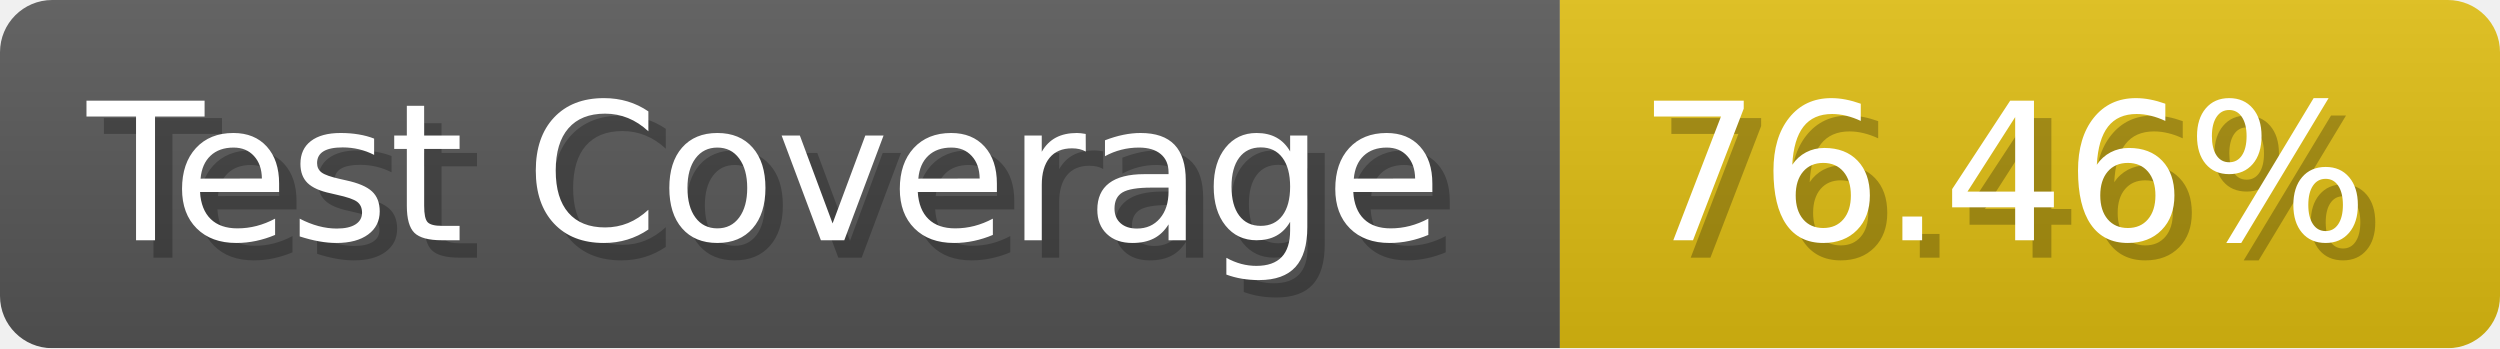
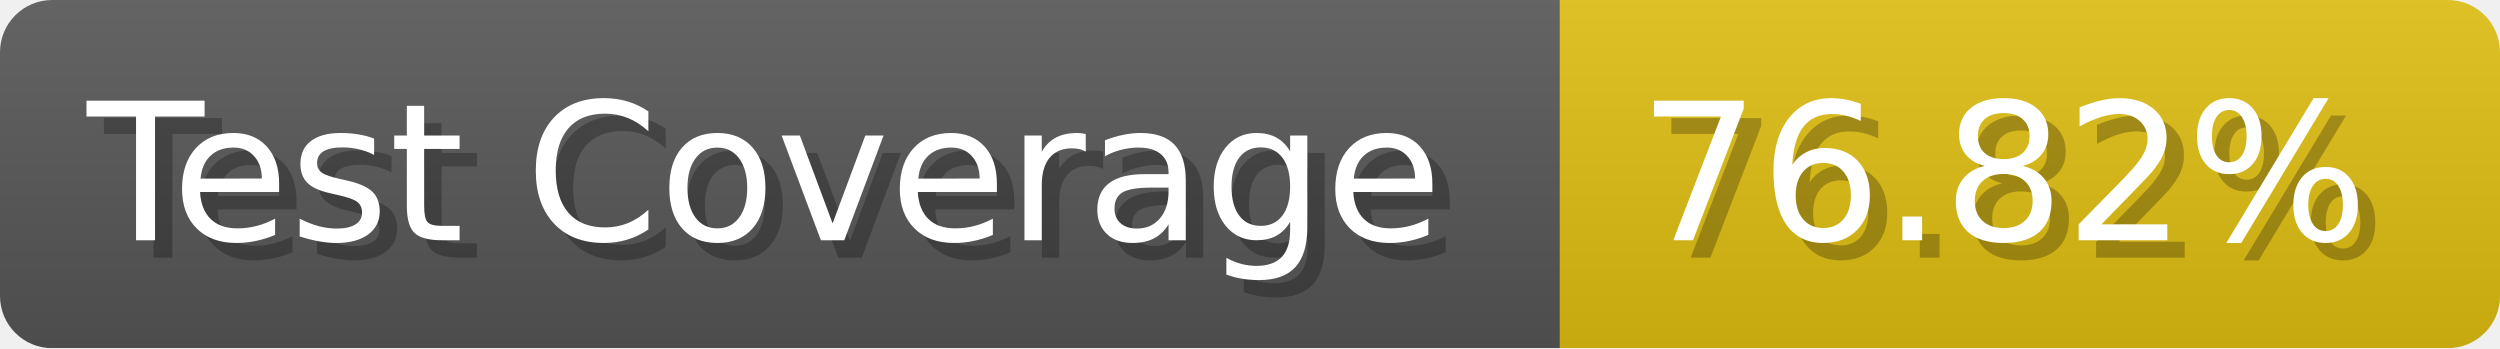
- <svg xmlns="http://www.w3.org/2000/svg" width="143.6" height="20" viewBox="0 0 1436 200" role="img" aria-label="Test Coverage: 76.46%">
+ <svg xmlns="http://www.w3.org/2000/svg" width="143.6" height="20" viewBox="0 0 1436 200" role="img" aria-label="Test Coverage: 76.82%">
  <linearGradient id="a" x2="0" y2="100%">
    <stop offset="0" stop-opacity=".1" stop-color="#EEE" />
    <stop offset="1" stop-opacity=".1" />
  </linearGradient>
  <mask id="m">
    <rect width="1436" height="200" rx="30" fill="#FFF" />
  </mask>
  <g mask="url(#m)">
    <rect width="896" height="200" fill="#555" />
    <rect width="540" height="200" fill="#DB1" x="896" />
    <rect width="1436" height="200" fill="url(#a)" />
  </g>
  <g aria-hidden="true" fill="#fff" text-anchor="start" font-family="Verdana,DejaVu Sans,sans-serif" font-size="110">
    <text x="60" y="148" textLength="796" fill="#000" opacity="0.25">Test Coverage</text>
    <text x="50" y="138" textLength="796">Test Coverage</text>
-     <text x="951" y="148" textLength="440" fill="#000" opacity="0.25">76.46%</text>
-     <text x="941" y="138" textLength="440">76.46%</text>
+     <text x="951" y="148" textLength="440" fill="#000" opacity="0.25">76.82%</text>
+     <text x="941" y="138" textLength="440">76.82%</text>
  </g>
</svg>
